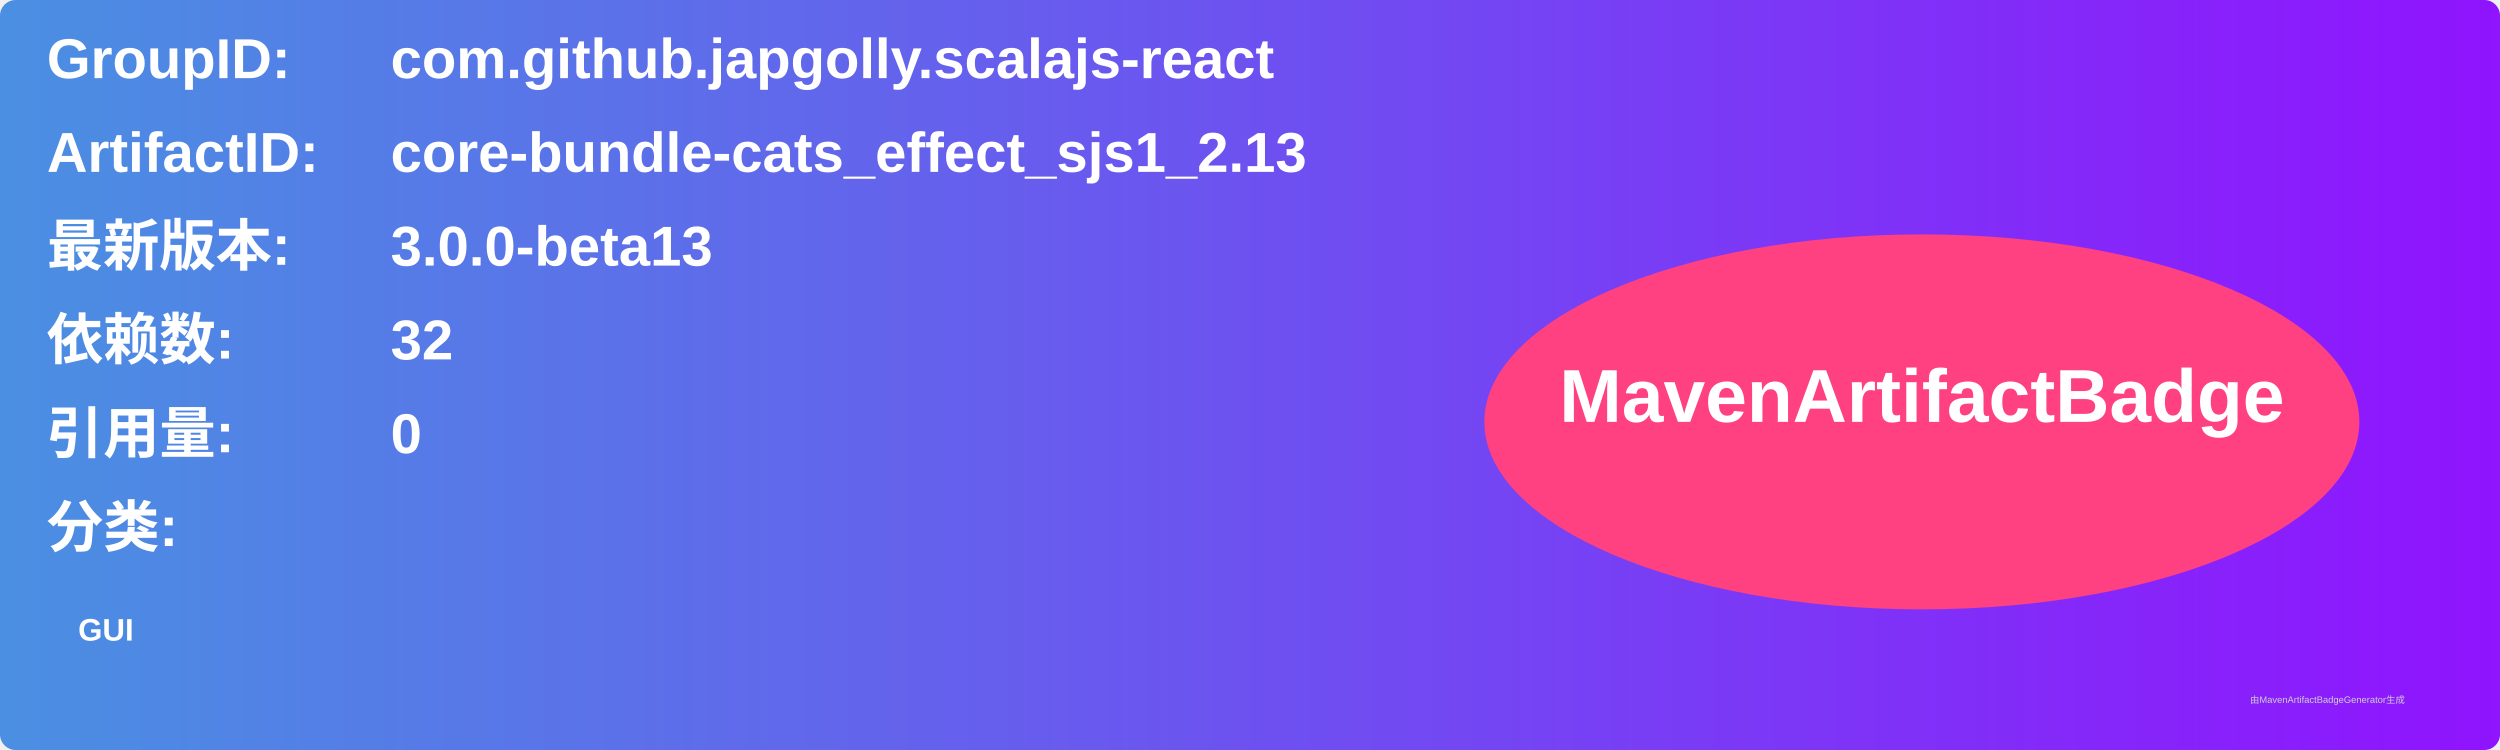
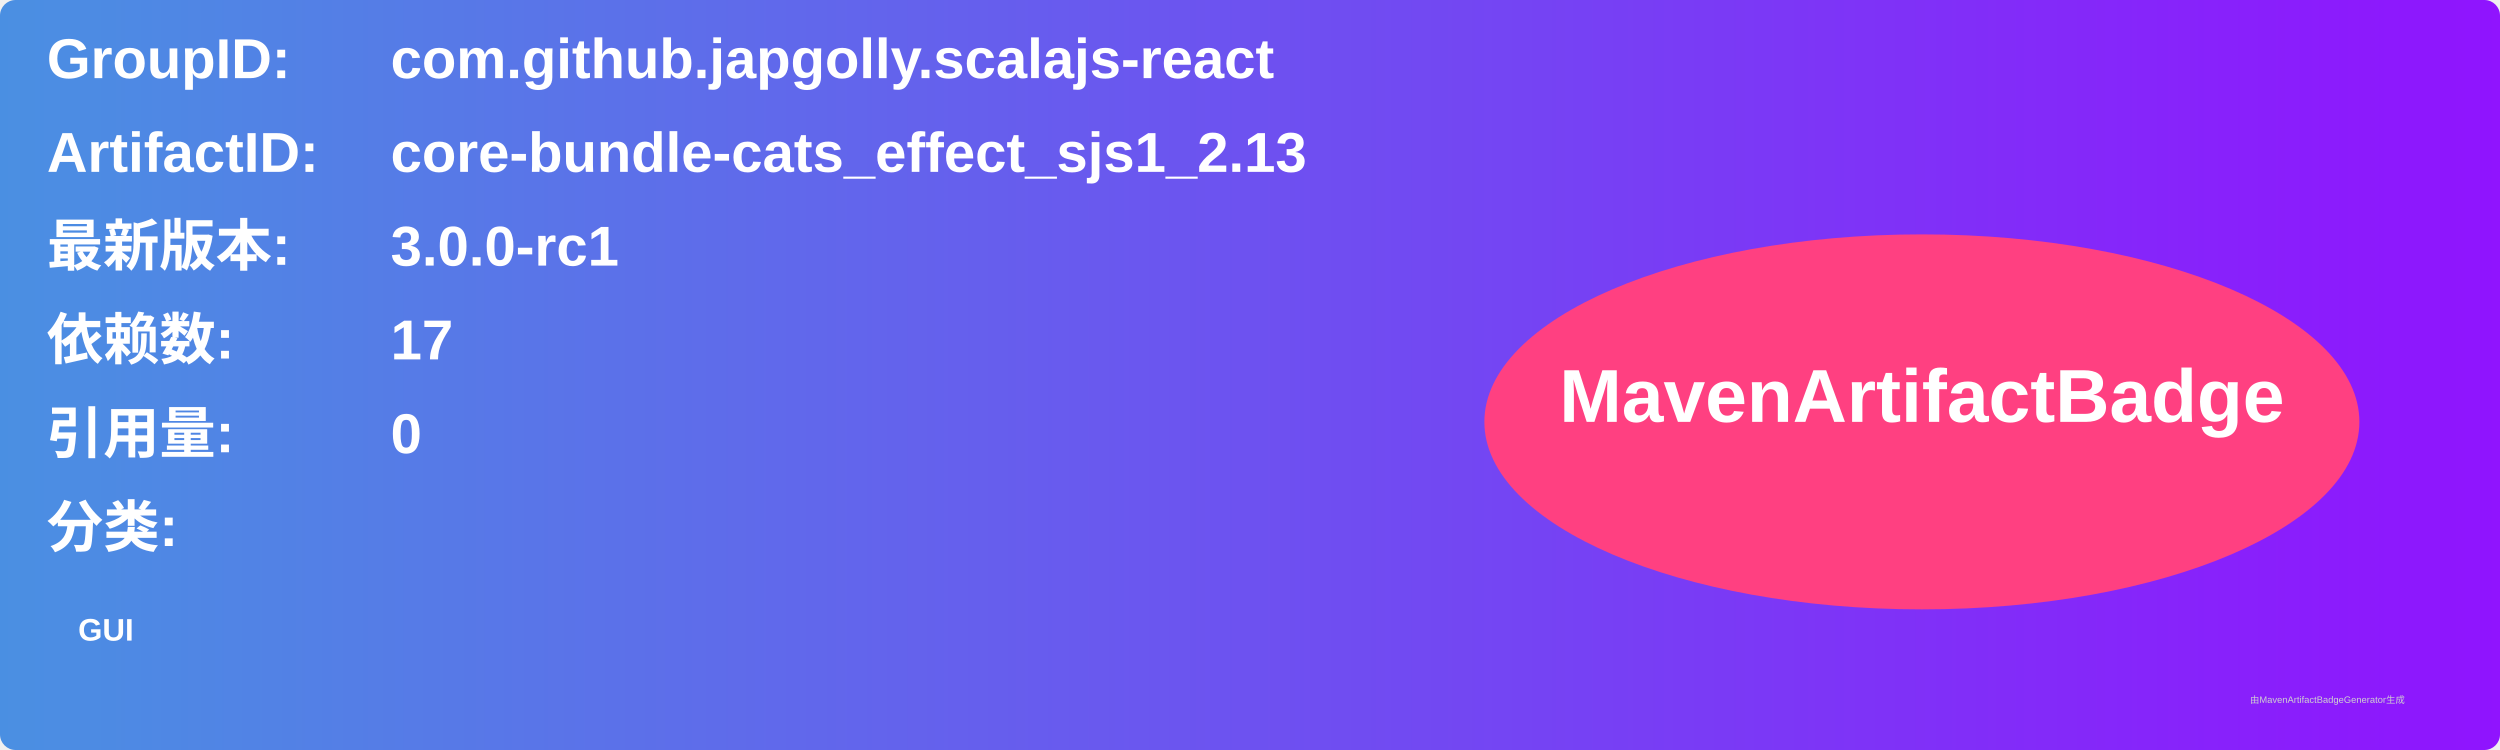
<svg xmlns="http://www.w3.org/2000/svg" width="800" height="240" viewBox="0 0 800 240">
  <linearGradient id="grad" x1="0%" y1="0%" x2="100%" y2="0%">
    <stop offset="0%" stop-color="#4a90e2" />
    <stop offset="100%" stop-color="#9013fe" />
  </linearGradient>
  <rect width="100%" height="100%" rx="5" ry="5" fill="url(#grad)" />
  <g transform="translate(15, 15)">
    <text x="0" y="10" font-family="Arial" font-size="18" fill="white" font-weight="bold" width="260">GroupID:</text>
    <text x="110" y="10" font-family="Arial" font-size="18" fill="white" font-weight="bold" width="460">com.github.japgolly.scalajs-react</text>
    <text x="0" y="40" font-family="Arial" font-size="18" fill="white" font-weight="bold" width="260">ArtifactID:</text>
    <text x="110" y="40" font-family="Arial" font-size="18" fill="white" font-weight="bold" width="460">core-bundle-cats_effect_sjs1_2.13</text>
    <text x="0" y="70" font-family="Arial" font-size="18" fill="white" font-weight="bold">最新版本:</text>
    <text x="110" y="70" font-family="Arial" font-size="18" fill="white" font-weight="bold">
-       <tspan font-weight="bold">3.0.0-beta13</tspan>
+       <tspan font-weight="bold">3.0.0-rc1</tspan>
    </text>
    <text x="0" y="100" font-family="Arial" font-size="18" fill="white" font-weight="bold">依赖数: </text>
    <text x="110" y="100" font-family="Arial" font-size="18" fill="white">
-       <tspan font-weight="bold">32</tspan>
+       <tspan font-weight="bold">17</tspan>
    </text>
    <text x="0" y="130" font-family="Arial" font-size="18" fill="white" font-weight="bold">引用量: </text>
    <text x="110" y="130" font-family="Arial" font-size="18" fill="white">
      <tspan font-weight="bold">0</tspan>
    </text>
    <text x="0" y="160" font-family="Arial" font-size="18" fill="white" font-weight="bold">分类:</text>
    <text x="10" y="190" font-family="Arial" font-size="10" fill="white">
      <tspan font-weight="bold">GUI</tspan>
    </text>
    <ellipse cx="600" cy="120" rx="140" ry="60" fill="#ff4081" />
    <text x="600" y="120" text-anchor="middle" font-family="Arial" font-size="24" fill="white" font-weight="bold">MavenArtifactBadge</text>
  </g>
  <text x="720" y="225" font-family="Arial" font-size="3" fill="#d0d0d0">由MavenArtifactBadgeGenerator生成</text>
</svg>
